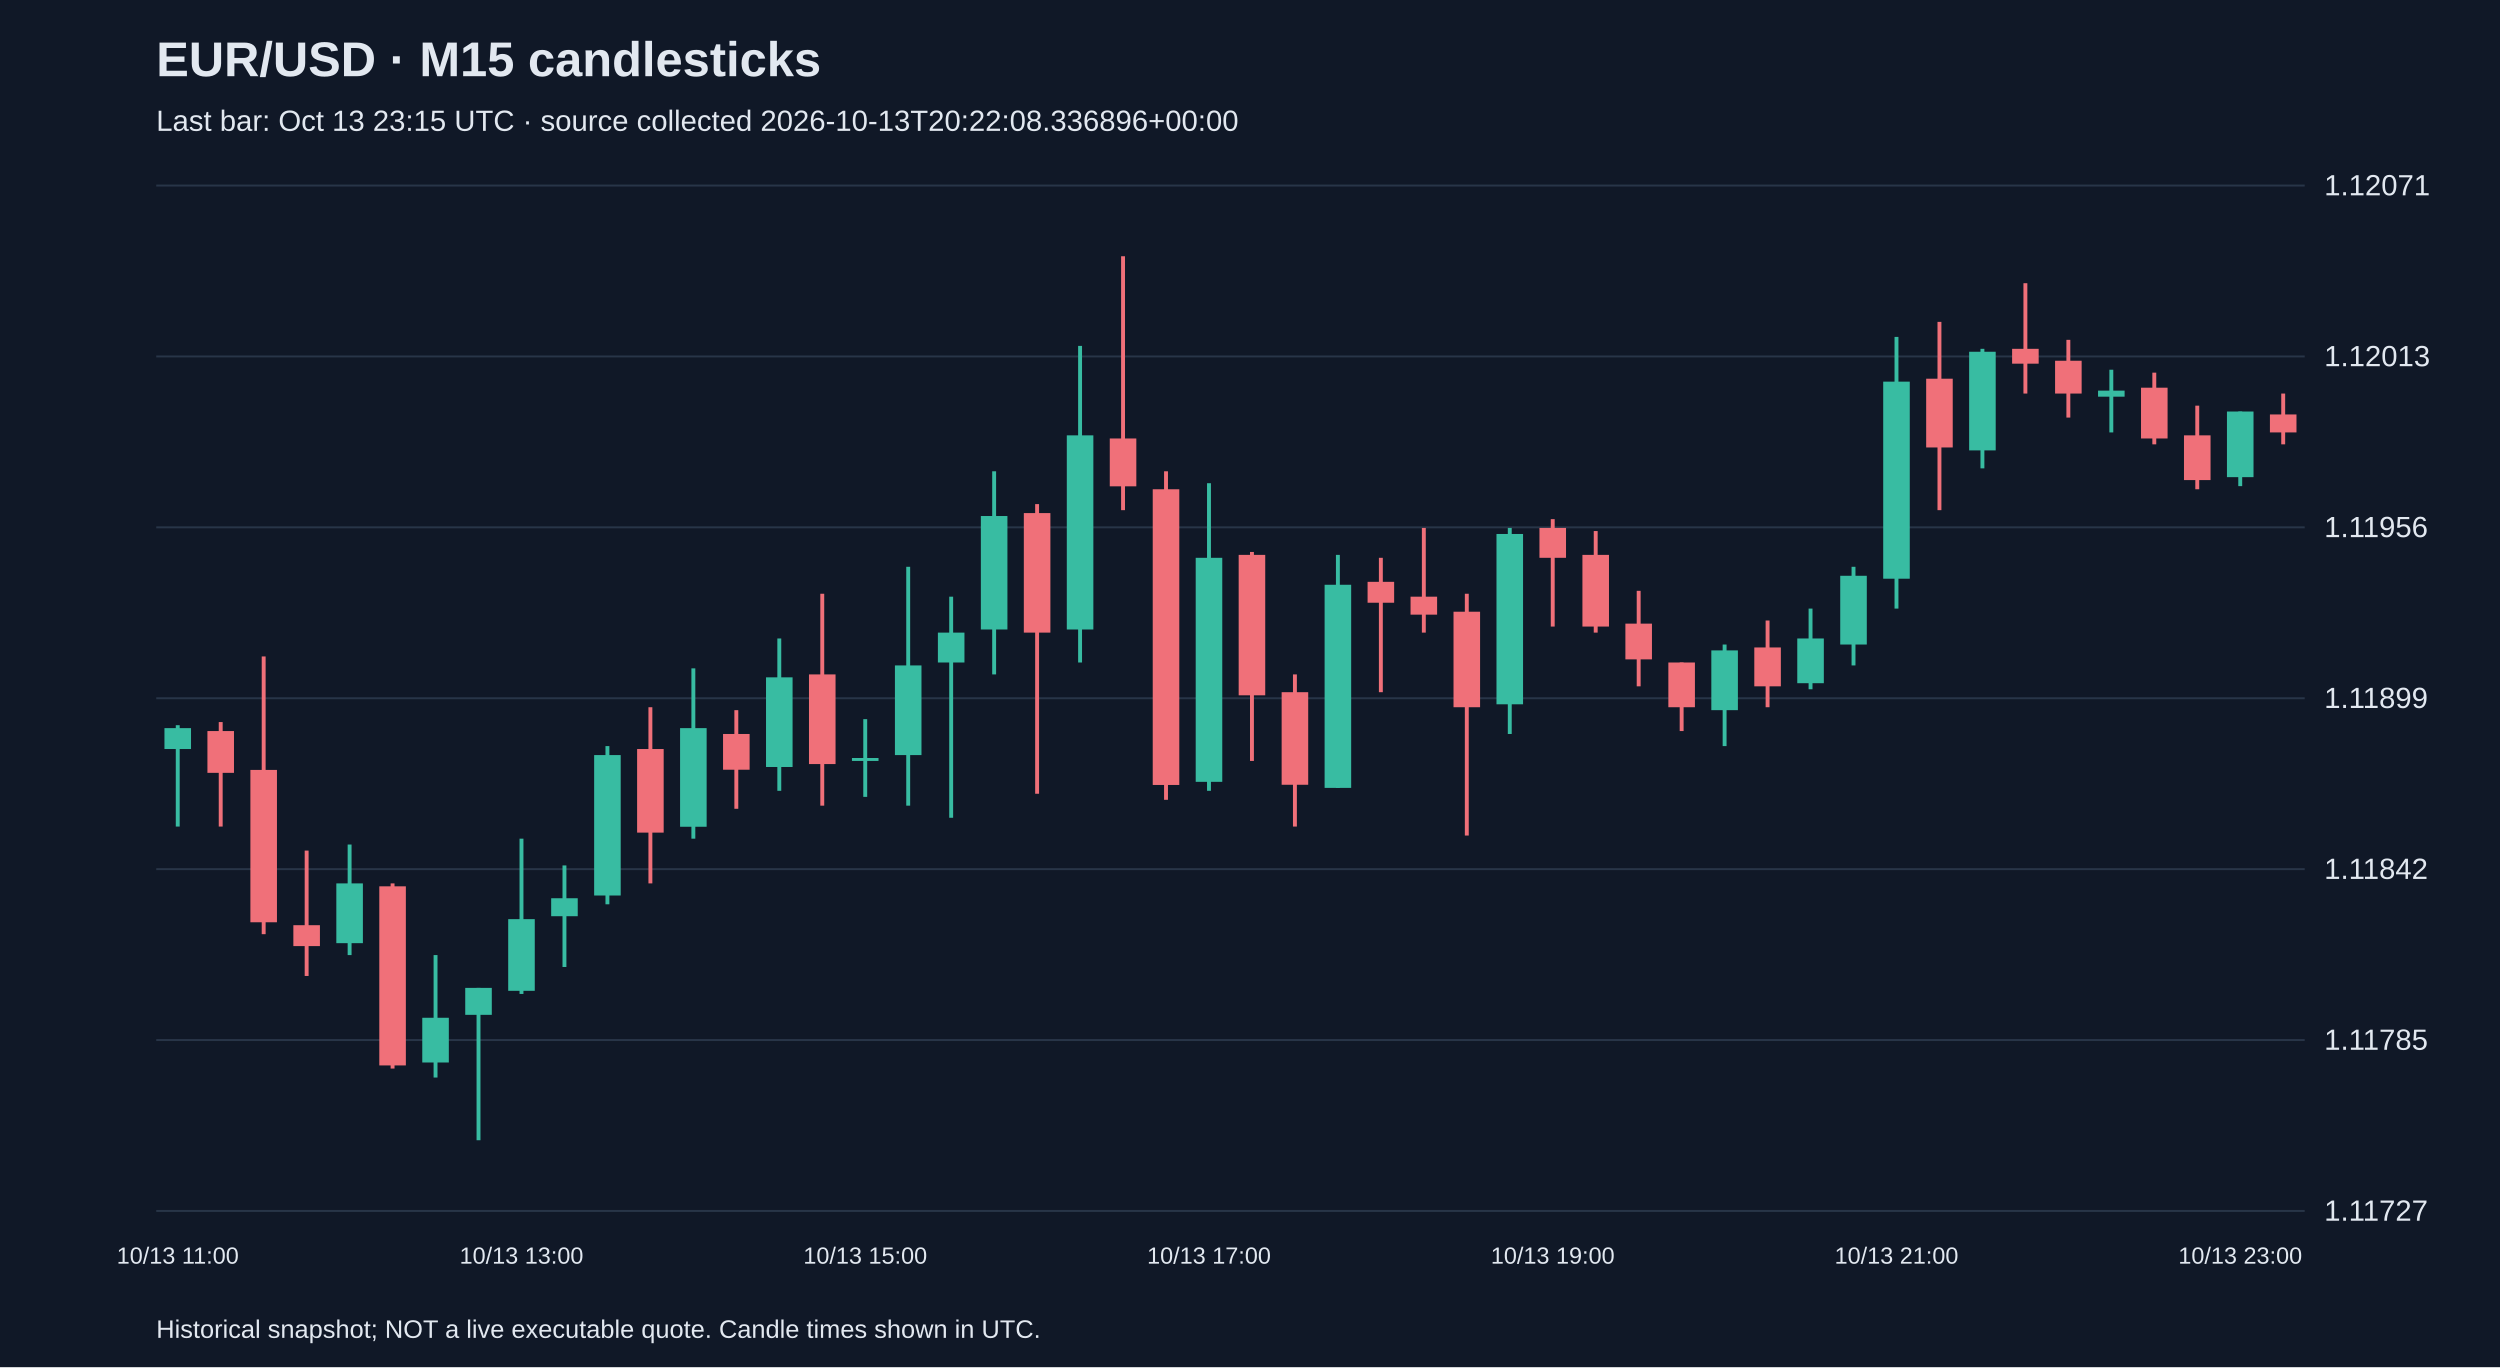
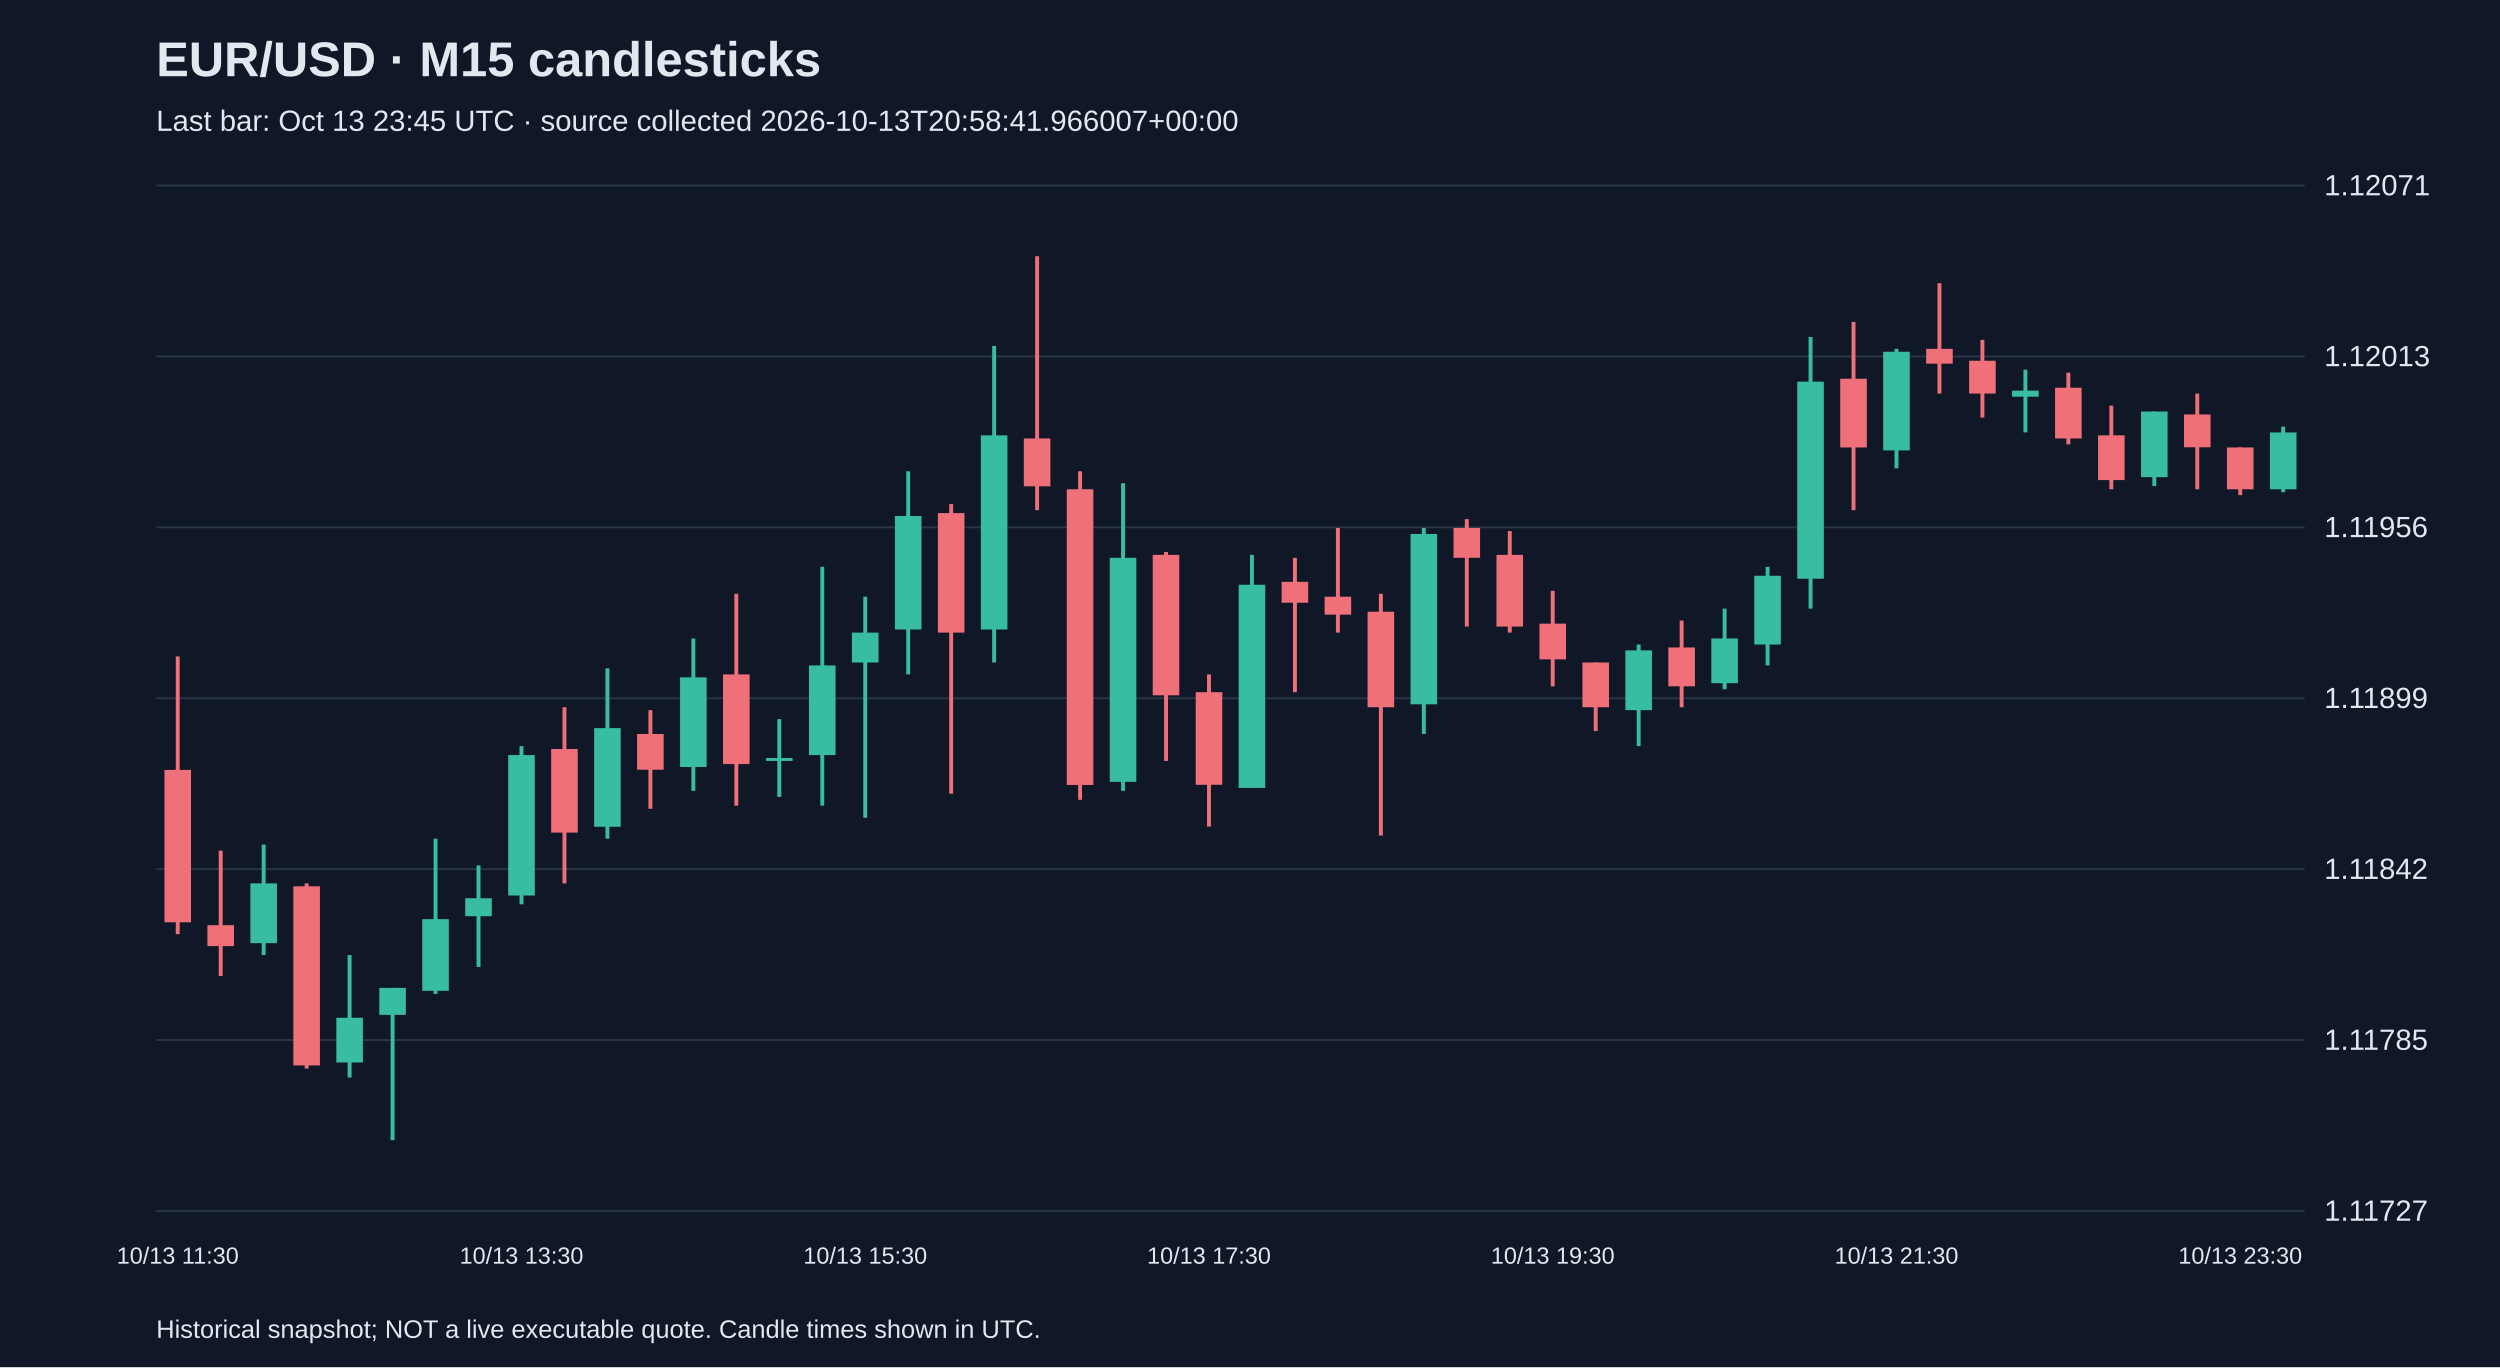
<svg xmlns="http://www.w3.org/2000/svg" viewBox="0 0 1280 700">
  <rect width="100%" height="100%" fill="#101827" />
  <style>text{font-family:Arial,sans-serif;fill:#e2e8f0}</style>
  <text x="80" y="39" font-size="25" font-weight="bold">EUR/USD · M15 candlesticks</text>
-   <text x="80" y="67" font-size="15" fill="#a6b1c5">Last bar: Oct 13 23:15 UTC · source collected 2026-10-13T20:22:08.336896+00:00</text>
+   <text x="80" y="67" font-size="15" fill="#a6b1c5">Last bar: Oct 13 23:45 UTC · source collected 2026-10-13T20:58:41.966007+00:00</text>
  <line x1="80" y1="620.0" x2="1180" y2="620.0" stroke="#283548" />
  <text x="1190" y="625.0" font-size="15">1.11727</text>
  <line x1="80" y1="532.5" x2="1180" y2="532.5" stroke="#283548" />
  <text x="1190" y="537.5" font-size="15">1.11785</text>
  <line x1="80" y1="445.0" x2="1180" y2="445.0" stroke="#283548" />
  <text x="1190" y="450.0" font-size="15">1.11842</text>
  <line x1="80" y1="357.5" x2="1180" y2="357.5" stroke="#283548" />
  <text x="1190" y="362.5" font-size="15">1.11899</text>
  <line x1="80" y1="270.0" x2="1180" y2="270.0" stroke="#283548" />
  <text x="1190" y="275.0" font-size="15">1.11956</text>
  <line x1="80" y1="182.5" x2="1180" y2="182.5" stroke="#283548" />
  <text x="1190" y="187.5" font-size="15">1.12013</text>
  <line x1="80" y1="95.0" x2="1180" y2="95.0" stroke="#283548" />
  <text x="1190" y="100.0" font-size="15">1.12071</text>
-   <line x1="91.0" y1="371.3" x2="91.0" y2="423.2" stroke="#38bca2" stroke-width="2" />
-   <rect x="84.2" y="372.8" width="13.6" height="10.7" fill="#38bca2" />
-   <text x="91.0" y="647" text-anchor="middle" font-size="12">10/13 11:00</text>
-   <line x1="113.0" y1="369.7" x2="113.0" y2="423.2" stroke="#f07079" stroke-width="2" />
-   <rect x="106.2" y="374.3" width="13.6" height="21.4" fill="#f07079" />
-   <line x1="135.0" y1="336.1" x2="135.0" y2="478.3" stroke="#f07079" stroke-width="2" />
-   <rect x="128.2" y="394.2" width="13.6" height="78.0" fill="#f07079" />
-   <line x1="157.0" y1="435.5" x2="157.0" y2="499.7" stroke="#f07079" stroke-width="2" />
-   <rect x="150.2" y="473.7" width="13.6" height="10.7" fill="#f07079" />
-   <line x1="179.0" y1="432.4" x2="179.0" y2="489.0" stroke="#38bca2" stroke-width="2" />
-   <rect x="172.2" y="452.3" width="13.6" height="30.6" fill="#38bca2" />
-   <line x1="201.0" y1="452.3" x2="201.0" y2="547.1" stroke="#f07079" stroke-width="2" />
-   <rect x="194.2" y="453.8" width="13.6" height="91.7" fill="#f07079" />
-   <line x1="223.0" y1="489.0" x2="223.0" y2="551.7" stroke="#38bca2" stroke-width="2" />
-   <rect x="216.2" y="521.1" width="13.6" height="22.9" fill="#38bca2" />
-   <line x1="245.0" y1="505.8" x2="245.0" y2="583.8" stroke="#38bca2" stroke-width="2" />
-   <rect x="238.2" y="505.8" width="13.6" height="13.8" fill="#38bca2" />
-   <line x1="267.0" y1="429.4" x2="267.0" y2="508.9" stroke="#38bca2" stroke-width="2" />
-   <rect x="260.2" y="470.6" width="13.6" height="36.7" fill="#38bca2" />
-   <text x="267.0" y="647" text-anchor="middle" font-size="12">10/13 13:00</text>
-   <line x1="289.0" y1="443.1" x2="289.0" y2="495.1" stroke="#38bca2" stroke-width="2" />
-   <rect x="282.2" y="459.9" width="13.6" height="9.2" fill="#38bca2" />
-   <line x1="311.0" y1="382.0" x2="311.0" y2="463.0" stroke="#38bca2" stroke-width="2" />
-   <rect x="304.2" y="386.6" width="13.6" height="71.9" fill="#38bca2" />
-   <line x1="333.0" y1="362.1" x2="333.0" y2="452.3" stroke="#f07079" stroke-width="2" />
-   <rect x="326.2" y="383.5" width="13.6" height="42.8" fill="#f07079" />
-   <line x1="355.0" y1="342.2" x2="355.0" y2="429.4" stroke="#38bca2" stroke-width="2" />
-   <rect x="348.2" y="372.8" width="13.6" height="50.5" fill="#38bca2" />
-   <line x1="377.0" y1="363.6" x2="377.0" y2="414.1" stroke="#f07079" stroke-width="2" />
-   <rect x="370.2" y="375.8" width="13.6" height="18.3" fill="#f07079" />
-   <line x1="399.0" y1="326.9" x2="399.0" y2="404.9" stroke="#38bca2" stroke-width="2" />
-   <rect x="392.2" y="346.8" width="13.6" height="45.9" fill="#38bca2" />
-   <line x1="421.0" y1="304.0" x2="421.0" y2="412.5" stroke="#f07079" stroke-width="2" />
-   <rect x="414.2" y="345.3" width="13.6" height="45.9" fill="#f07079" />
-   <line x1="443.0" y1="368.2" x2="443.0" y2="408.0" stroke="#38bca2" stroke-width="2" />
-   <rect x="436.2" y="388.1" width="13.6" height="1.5" fill="#38bca2" />
-   <text x="443.0" y="647" text-anchor="middle" font-size="12">10/13 15:00</text>
-   <line x1="465.0" y1="290.2" x2="465.0" y2="412.5" stroke="#38bca2" stroke-width="2" />
-   <rect x="458.2" y="340.7" width="13.6" height="45.9" fill="#38bca2" />
-   <line x1="487.0" y1="305.5" x2="487.0" y2="418.7" stroke="#38bca2" stroke-width="2" />
-   <rect x="480.2" y="323.9" width="13.6" height="15.3" fill="#38bca2" />
-   <line x1="509.0" y1="241.3" x2="509.0" y2="345.3" stroke="#38bca2" stroke-width="2" />
-   <rect x="502.2" y="264.2" width="13.6" height="58.1" fill="#38bca2" />
-   <line x1="531.0" y1="258.1" x2="531.0" y2="406.4" stroke="#f07079" stroke-width="2" />
-   <rect x="524.2" y="262.7" width="13.6" height="61.2" fill="#f07079" />
-   <line x1="553.0" y1="177.1" x2="553.0" y2="339.2" stroke="#38bca2" stroke-width="2" />
-   <rect x="546.2" y="222.9" width="13.6" height="99.4" fill="#38bca2" />
-   <line x1="575.0" y1="131.2" x2="575.0" y2="261.2" stroke="#f07079" stroke-width="2" />
-   <rect x="568.2" y="224.5" width="13.6" height="24.5" fill="#f07079" />
-   <line x1="597.0" y1="241.3" x2="597.0" y2="409.5" stroke="#f07079" stroke-width="2" />
-   <rect x="590.2" y="250.5" width="13.6" height="151.4" fill="#f07079" />
-   <line x1="619.0" y1="247.4" x2="619.0" y2="404.9" stroke="#38bca2" stroke-width="2" />
-   <rect x="612.2" y="285.6" width="13.6" height="114.7" fill="#38bca2" />
-   <text x="619.0" y="647" text-anchor="middle" font-size="12">10/13 17:00</text>
-   <line x1="641.0" y1="282.6" x2="641.0" y2="389.6" stroke="#f07079" stroke-width="2" />
-   <rect x="634.2" y="284.1" width="13.6" height="71.9" fill="#f07079" />
-   <line x1="663.0" y1="345.3" x2="663.0" y2="423.2" stroke="#f07079" stroke-width="2" />
-   <rect x="656.2" y="354.4" width="13.6" height="47.4" fill="#f07079" />
-   <line x1="685.0" y1="284.1" x2="685.0" y2="403.4" stroke="#38bca2" stroke-width="2" />
-   <rect x="678.2" y="299.4" width="13.6" height="104.0" fill="#38bca2" />
-   <line x1="707.0" y1="285.6" x2="707.0" y2="354.4" stroke="#f07079" stroke-width="2" />
-   <rect x="700.2" y="297.9" width="13.6" height="10.7" fill="#f07079" />
-   <line x1="729.0" y1="270.3" x2="729.0" y2="323.9" stroke="#f07079" stroke-width="2" />
-   <rect x="722.2" y="305.5" width="13.6" height="9.2" fill="#f07079" />
-   <line x1="751.0" y1="304.0" x2="751.0" y2="427.8" stroke="#f07079" stroke-width="2" />
-   <rect x="744.2" y="313.2" width="13.6" height="48.9" fill="#f07079" />
-   <line x1="773.0" y1="270.3" x2="773.0" y2="375.8" stroke="#38bca2" stroke-width="2" />
-   <rect x="766.2" y="273.4" width="13.6" height="87.2" fill="#38bca2" />
-   <line x1="795.0" y1="265.8" x2="795.0" y2="320.8" stroke="#f07079" stroke-width="2" />
-   <rect x="788.2" y="270.3" width="13.6" height="15.3" fill="#f07079" />
-   <text x="795.0" y="647" text-anchor="middle" font-size="12">10/13 19:00</text>
-   <line x1="817.0" y1="271.9" x2="817.0" y2="323.9" stroke="#f07079" stroke-width="2" />
-   <rect x="810.2" y="284.1" width="13.6" height="36.7" fill="#f07079" />
-   <line x1="839.0" y1="302.5" x2="839.0" y2="351.4" stroke="#f07079" stroke-width="2" />
-   <rect x="832.2" y="319.3" width="13.6" height="18.3" fill="#f07079" />
-   <line x1="861.0" y1="339.2" x2="861.0" y2="374.3" stroke="#f07079" stroke-width="2" />
-   <rect x="854.2" y="339.2" width="13.6" height="22.9" fill="#f07079" />
-   <line x1="883.0" y1="330.0" x2="883.0" y2="382.0" stroke="#38bca2" stroke-width="2" />
-   <rect x="876.2" y="333.0" width="13.6" height="30.6" fill="#38bca2" />
-   <line x1="905.0" y1="317.7" x2="905.0" y2="362.1" stroke="#f07079" stroke-width="2" />
-   <rect x="898.2" y="331.5" width="13.6" height="19.9" fill="#f07079" />
-   <line x1="927.0" y1="311.6" x2="927.0" y2="352.9" stroke="#38bca2" stroke-width="2" />
-   <rect x="920.2" y="326.9" width="13.6" height="22.9" fill="#38bca2" />
-   <line x1="949.0" y1="290.2" x2="949.0" y2="340.7" stroke="#38bca2" stroke-width="2" />
-   <rect x="942.2" y="294.8" width="13.6" height="35.2" fill="#38bca2" />
-   <line x1="971.0" y1="172.5" x2="971.0" y2="311.6" stroke="#38bca2" stroke-width="2" />
-   <rect x="964.2" y="195.4" width="13.6" height="100.9" fill="#38bca2" />
-   <text x="971.0" y="647" text-anchor="middle" font-size="12">10/13 21:00</text>
-   <line x1="993.0" y1="164.8" x2="993.0" y2="261.2" stroke="#f07079" stroke-width="2" />
-   <rect x="986.2" y="193.9" width="13.6" height="35.2" fill="#f07079" />
-   <line x1="1015.0" y1="178.6" x2="1015.0" y2="239.8" stroke="#38bca2" stroke-width="2" />
-   <rect x="1008.2" y="180.1" width="13.6" height="50.5" fill="#38bca2" />
-   <line x1="1037.0" y1="145.0" x2="1037.0" y2="201.5" stroke="#f07079" stroke-width="2" />
-   <rect x="1030.2" y="178.6" width="13.6" height="7.6" fill="#f07079" />
-   <line x1="1059.0" y1="174.0" x2="1059.0" y2="213.8" stroke="#f07079" stroke-width="2" />
-   <rect x="1052.2" y="184.7" width="13.6" height="16.8" fill="#f07079" />
-   <line x1="1081.0" y1="189.3" x2="1081.0" y2="221.4" stroke="#38bca2" stroke-width="2" />
-   <rect x="1074.2" y="200.0" width="13.6" height="3.1" fill="#38bca2" />
-   <line x1="1103.0" y1="190.8" x2="1103.0" y2="227.5" stroke="#f07079" stroke-width="2" />
-   <rect x="1096.2" y="198.5" width="13.6" height="26.0" fill="#f07079" />
-   <line x1="1125.0" y1="207.7" x2="1125.0" y2="250.5" stroke="#f07079" stroke-width="2" />
-   <rect x="1118.2" y="222.9" width="13.6" height="22.9" fill="#f07079" />
-   <line x1="1147.0" y1="210.7" x2="1147.0" y2="248.9" stroke="#38bca2" stroke-width="2" />
-   <rect x="1140.2" y="210.7" width="13.6" height="33.6" fill="#38bca2" />
-   <text x="1147.0" y="647" text-anchor="middle" font-size="12">10/13 23:00</text>
-   <line x1="1169.0" y1="201.5" x2="1169.0" y2="227.5" stroke="#f07079" stroke-width="2" />
-   <rect x="1162.2" y="212.2" width="13.6" height="9.2" fill="#f07079" />
+   <line x1="91.0" y1="336.1" x2="91.0" y2="478.3" stroke="#f07079" stroke-width="2" />
+   <rect x="84.2" y="394.2" width="13.6" height="78.0" fill="#f07079" />
+   <text x="91.0" y="647" text-anchor="middle" font-size="12">10/13 11:30</text>
+   <line x1="113.0" y1="435.5" x2="113.0" y2="499.7" stroke="#f07079" stroke-width="2" />
+   <rect x="106.2" y="473.7" width="13.6" height="10.7" fill="#f07079" />
+   <line x1="135.0" y1="432.4" x2="135.0" y2="489.0" stroke="#38bca2" stroke-width="2" />
+   <rect x="128.2" y="452.3" width="13.6" height="30.6" fill="#38bca2" />
+   <line x1="157.0" y1="452.3" x2="157.0" y2="547.1" stroke="#f07079" stroke-width="2" />
+   <rect x="150.2" y="453.8" width="13.6" height="91.7" fill="#f07079" />
+   <line x1="179.0" y1="489.0" x2="179.0" y2="551.7" stroke="#38bca2" stroke-width="2" />
+   <rect x="172.2" y="521.1" width="13.6" height="22.9" fill="#38bca2" />
+   <line x1="201.0" y1="505.8" x2="201.0" y2="583.8" stroke="#38bca2" stroke-width="2" />
+   <rect x="194.2" y="505.8" width="13.6" height="13.8" fill="#38bca2" />
+   <line x1="223.0" y1="429.4" x2="223.0" y2="508.9" stroke="#38bca2" stroke-width="2" />
+   <rect x="216.2" y="470.6" width="13.6" height="36.7" fill="#38bca2" />
+   <line x1="245.0" y1="443.1" x2="245.0" y2="495.1" stroke="#38bca2" stroke-width="2" />
+   <rect x="238.2" y="459.9" width="13.6" height="9.2" fill="#38bca2" />
+   <line x1="267.0" y1="382.0" x2="267.0" y2="463.0" stroke="#38bca2" stroke-width="2" />
+   <rect x="260.2" y="386.6" width="13.6" height="71.9" fill="#38bca2" />
+   <text x="267.0" y="647" text-anchor="middle" font-size="12">10/13 13:30</text>
+   <line x1="289.0" y1="362.1" x2="289.0" y2="452.3" stroke="#f07079" stroke-width="2" />
+   <rect x="282.2" y="383.5" width="13.6" height="42.8" fill="#f07079" />
+   <line x1="311.0" y1="342.2" x2="311.0" y2="429.4" stroke="#38bca2" stroke-width="2" />
+   <rect x="304.2" y="372.8" width="13.6" height="50.5" fill="#38bca2" />
+   <line x1="333.0" y1="363.6" x2="333.0" y2="414.1" stroke="#f07079" stroke-width="2" />
+   <rect x="326.2" y="375.8" width="13.6" height="18.3" fill="#f07079" />
+   <line x1="355.0" y1="326.9" x2="355.0" y2="404.9" stroke="#38bca2" stroke-width="2" />
+   <rect x="348.2" y="346.8" width="13.6" height="45.9" fill="#38bca2" />
+   <line x1="377.0" y1="304.0" x2="377.0" y2="412.5" stroke="#f07079" stroke-width="2" />
+   <rect x="370.2" y="345.3" width="13.6" height="45.9" fill="#f07079" />
+   <line x1="399.0" y1="368.2" x2="399.0" y2="408.0" stroke="#38bca2" stroke-width="2" />
+   <rect x="392.2" y="388.1" width="13.6" height="1.5" fill="#38bca2" />
+   <line x1="421.0" y1="290.2" x2="421.0" y2="412.5" stroke="#38bca2" stroke-width="2" />
+   <rect x="414.2" y="340.7" width="13.6" height="45.9" fill="#38bca2" />
+   <line x1="443.0" y1="305.5" x2="443.0" y2="418.7" stroke="#38bca2" stroke-width="2" />
+   <rect x="436.2" y="323.9" width="13.6" height="15.3" fill="#38bca2" />
+   <text x="443.0" y="647" text-anchor="middle" font-size="12">10/13 15:30</text>
+   <line x1="465.0" y1="241.3" x2="465.0" y2="345.3" stroke="#38bca2" stroke-width="2" />
+   <rect x="458.2" y="264.2" width="13.6" height="58.1" fill="#38bca2" />
+   <line x1="487.0" y1="258.1" x2="487.0" y2="406.4" stroke="#f07079" stroke-width="2" />
+   <rect x="480.2" y="262.7" width="13.6" height="61.2" fill="#f07079" />
+   <line x1="509.0" y1="177.1" x2="509.0" y2="339.2" stroke="#38bca2" stroke-width="2" />
+   <rect x="502.2" y="222.9" width="13.6" height="99.4" fill="#38bca2" />
+   <line x1="531.0" y1="131.2" x2="531.0" y2="261.2" stroke="#f07079" stroke-width="2" />
+   <rect x="524.2" y="224.5" width="13.6" height="24.5" fill="#f07079" />
+   <line x1="553.0" y1="241.3" x2="553.0" y2="409.5" stroke="#f07079" stroke-width="2" />
+   <rect x="546.2" y="250.5" width="13.6" height="151.4" fill="#f07079" />
+   <line x1="575.0" y1="247.4" x2="575.0" y2="404.9" stroke="#38bca2" stroke-width="2" />
+   <rect x="568.2" y="285.6" width="13.6" height="114.7" fill="#38bca2" />
+   <line x1="597.0" y1="282.6" x2="597.0" y2="389.6" stroke="#f07079" stroke-width="2" />
+   <rect x="590.2" y="284.1" width="13.6" height="71.9" fill="#f07079" />
+   <line x1="619.0" y1="345.3" x2="619.0" y2="423.2" stroke="#f07079" stroke-width="2" />
+   <rect x="612.2" y="354.4" width="13.6" height="47.4" fill="#f07079" />
+   <text x="619.0" y="647" text-anchor="middle" font-size="12">10/13 17:30</text>
+   <line x1="641.0" y1="284.1" x2="641.0" y2="403.4" stroke="#38bca2" stroke-width="2" />
+   <rect x="634.2" y="299.4" width="13.6" height="104.0" fill="#38bca2" />
+   <line x1="663.0" y1="285.6" x2="663.0" y2="354.4" stroke="#f07079" stroke-width="2" />
+   <rect x="656.2" y="297.9" width="13.6" height="10.7" fill="#f07079" />
+   <line x1="685.0" y1="270.3" x2="685.0" y2="323.9" stroke="#f07079" stroke-width="2" />
+   <rect x="678.2" y="305.5" width="13.6" height="9.2" fill="#f07079" />
+   <line x1="707.0" y1="304.0" x2="707.0" y2="427.8" stroke="#f07079" stroke-width="2" />
+   <rect x="700.2" y="313.2" width="13.6" height="48.9" fill="#f07079" />
+   <line x1="729.0" y1="270.3" x2="729.0" y2="375.8" stroke="#38bca2" stroke-width="2" />
+   <rect x="722.2" y="273.4" width="13.6" height="87.2" fill="#38bca2" />
+   <line x1="751.0" y1="265.8" x2="751.0" y2="320.8" stroke="#f07079" stroke-width="2" />
+   <rect x="744.2" y="270.3" width="13.6" height="15.3" fill="#f07079" />
+   <line x1="773.0" y1="271.9" x2="773.0" y2="323.9" stroke="#f07079" stroke-width="2" />
+   <rect x="766.2" y="284.1" width="13.6" height="36.7" fill="#f07079" />
+   <line x1="795.0" y1="302.5" x2="795.0" y2="351.4" stroke="#f07079" stroke-width="2" />
+   <rect x="788.2" y="319.3" width="13.6" height="18.3" fill="#f07079" />
+   <text x="795.0" y="647" text-anchor="middle" font-size="12">10/13 19:30</text>
+   <line x1="817.0" y1="339.2" x2="817.0" y2="374.3" stroke="#f07079" stroke-width="2" />
+   <rect x="810.2" y="339.2" width="13.6" height="22.9" fill="#f07079" />
+   <line x1="839.0" y1="330.0" x2="839.0" y2="382.0" stroke="#38bca2" stroke-width="2" />
+   <rect x="832.2" y="333.0" width="13.6" height="30.6" fill="#38bca2" />
+   <line x1="861.0" y1="317.7" x2="861.0" y2="362.1" stroke="#f07079" stroke-width="2" />
+   <rect x="854.2" y="331.5" width="13.6" height="19.9" fill="#f07079" />
+   <line x1="883.0" y1="311.6" x2="883.0" y2="352.9" stroke="#38bca2" stroke-width="2" />
+   <rect x="876.2" y="326.9" width="13.6" height="22.9" fill="#38bca2" />
+   <line x1="905.0" y1="290.2" x2="905.0" y2="340.7" stroke="#38bca2" stroke-width="2" />
+   <rect x="898.2" y="294.8" width="13.6" height="35.2" fill="#38bca2" />
+   <line x1="927.0" y1="172.5" x2="927.0" y2="311.6" stroke="#38bca2" stroke-width="2" />
+   <rect x="920.2" y="195.4" width="13.6" height="100.9" fill="#38bca2" />
+   <line x1="949.0" y1="164.8" x2="949.0" y2="261.2" stroke="#f07079" stroke-width="2" />
+   <rect x="942.2" y="193.9" width="13.6" height="35.2" fill="#f07079" />
+   <line x1="971.0" y1="178.6" x2="971.0" y2="239.8" stroke="#38bca2" stroke-width="2" />
+   <rect x="964.2" y="180.1" width="13.6" height="50.5" fill="#38bca2" />
+   <text x="971.0" y="647" text-anchor="middle" font-size="12">10/13 21:30</text>
+   <line x1="993.0" y1="145.0" x2="993.0" y2="201.5" stroke="#f07079" stroke-width="2" />
+   <rect x="986.2" y="178.6" width="13.6" height="7.6" fill="#f07079" />
+   <line x1="1015.0" y1="174.0" x2="1015.0" y2="213.8" stroke="#f07079" stroke-width="2" />
+   <rect x="1008.2" y="184.7" width="13.6" height="16.8" fill="#f07079" />
+   <line x1="1037.0" y1="189.3" x2="1037.0" y2="221.4" stroke="#38bca2" stroke-width="2" />
+   <rect x="1030.2" y="200.0" width="13.6" height="3.1" fill="#38bca2" />
+   <line x1="1059.0" y1="190.8" x2="1059.0" y2="227.5" stroke="#f07079" stroke-width="2" />
+   <rect x="1052.2" y="198.5" width="13.6" height="26.0" fill="#f07079" />
+   <line x1="1081.0" y1="207.7" x2="1081.0" y2="250.5" stroke="#f07079" stroke-width="2" />
+   <rect x="1074.2" y="222.9" width="13.6" height="22.9" fill="#f07079" />
+   <line x1="1103.0" y1="210.7" x2="1103.0" y2="248.9" stroke="#38bca2" stroke-width="2" />
+   <rect x="1096.2" y="210.7" width="13.6" height="33.6" fill="#38bca2" />
+   <line x1="1125.0" y1="201.5" x2="1125.0" y2="250.5" stroke="#f07079" stroke-width="2" />
+   <rect x="1118.2" y="212.2" width="13.6" height="16.8" fill="#f07079" />
+   <line x1="1147.0" y1="229.1" x2="1147.0" y2="253.5" stroke="#f07079" stroke-width="2" />
+   <rect x="1140.2" y="229.1" width="13.6" height="21.4" fill="#f07079" />
+   <text x="1147.0" y="647" text-anchor="middle" font-size="12">10/13 23:30</text>
+   <line x1="1169.0" y1="218.4" x2="1169.0" y2="252.0" stroke="#38bca2" stroke-width="2" />
+   <rect x="1162.2" y="221.4" width="13.6" height="29.1" fill="#38bca2" />
  <text x="80" y="685" font-size="13">Historical snapshot; NOT a live executable quote. Candle times shown in UTC.</text>
</svg>
